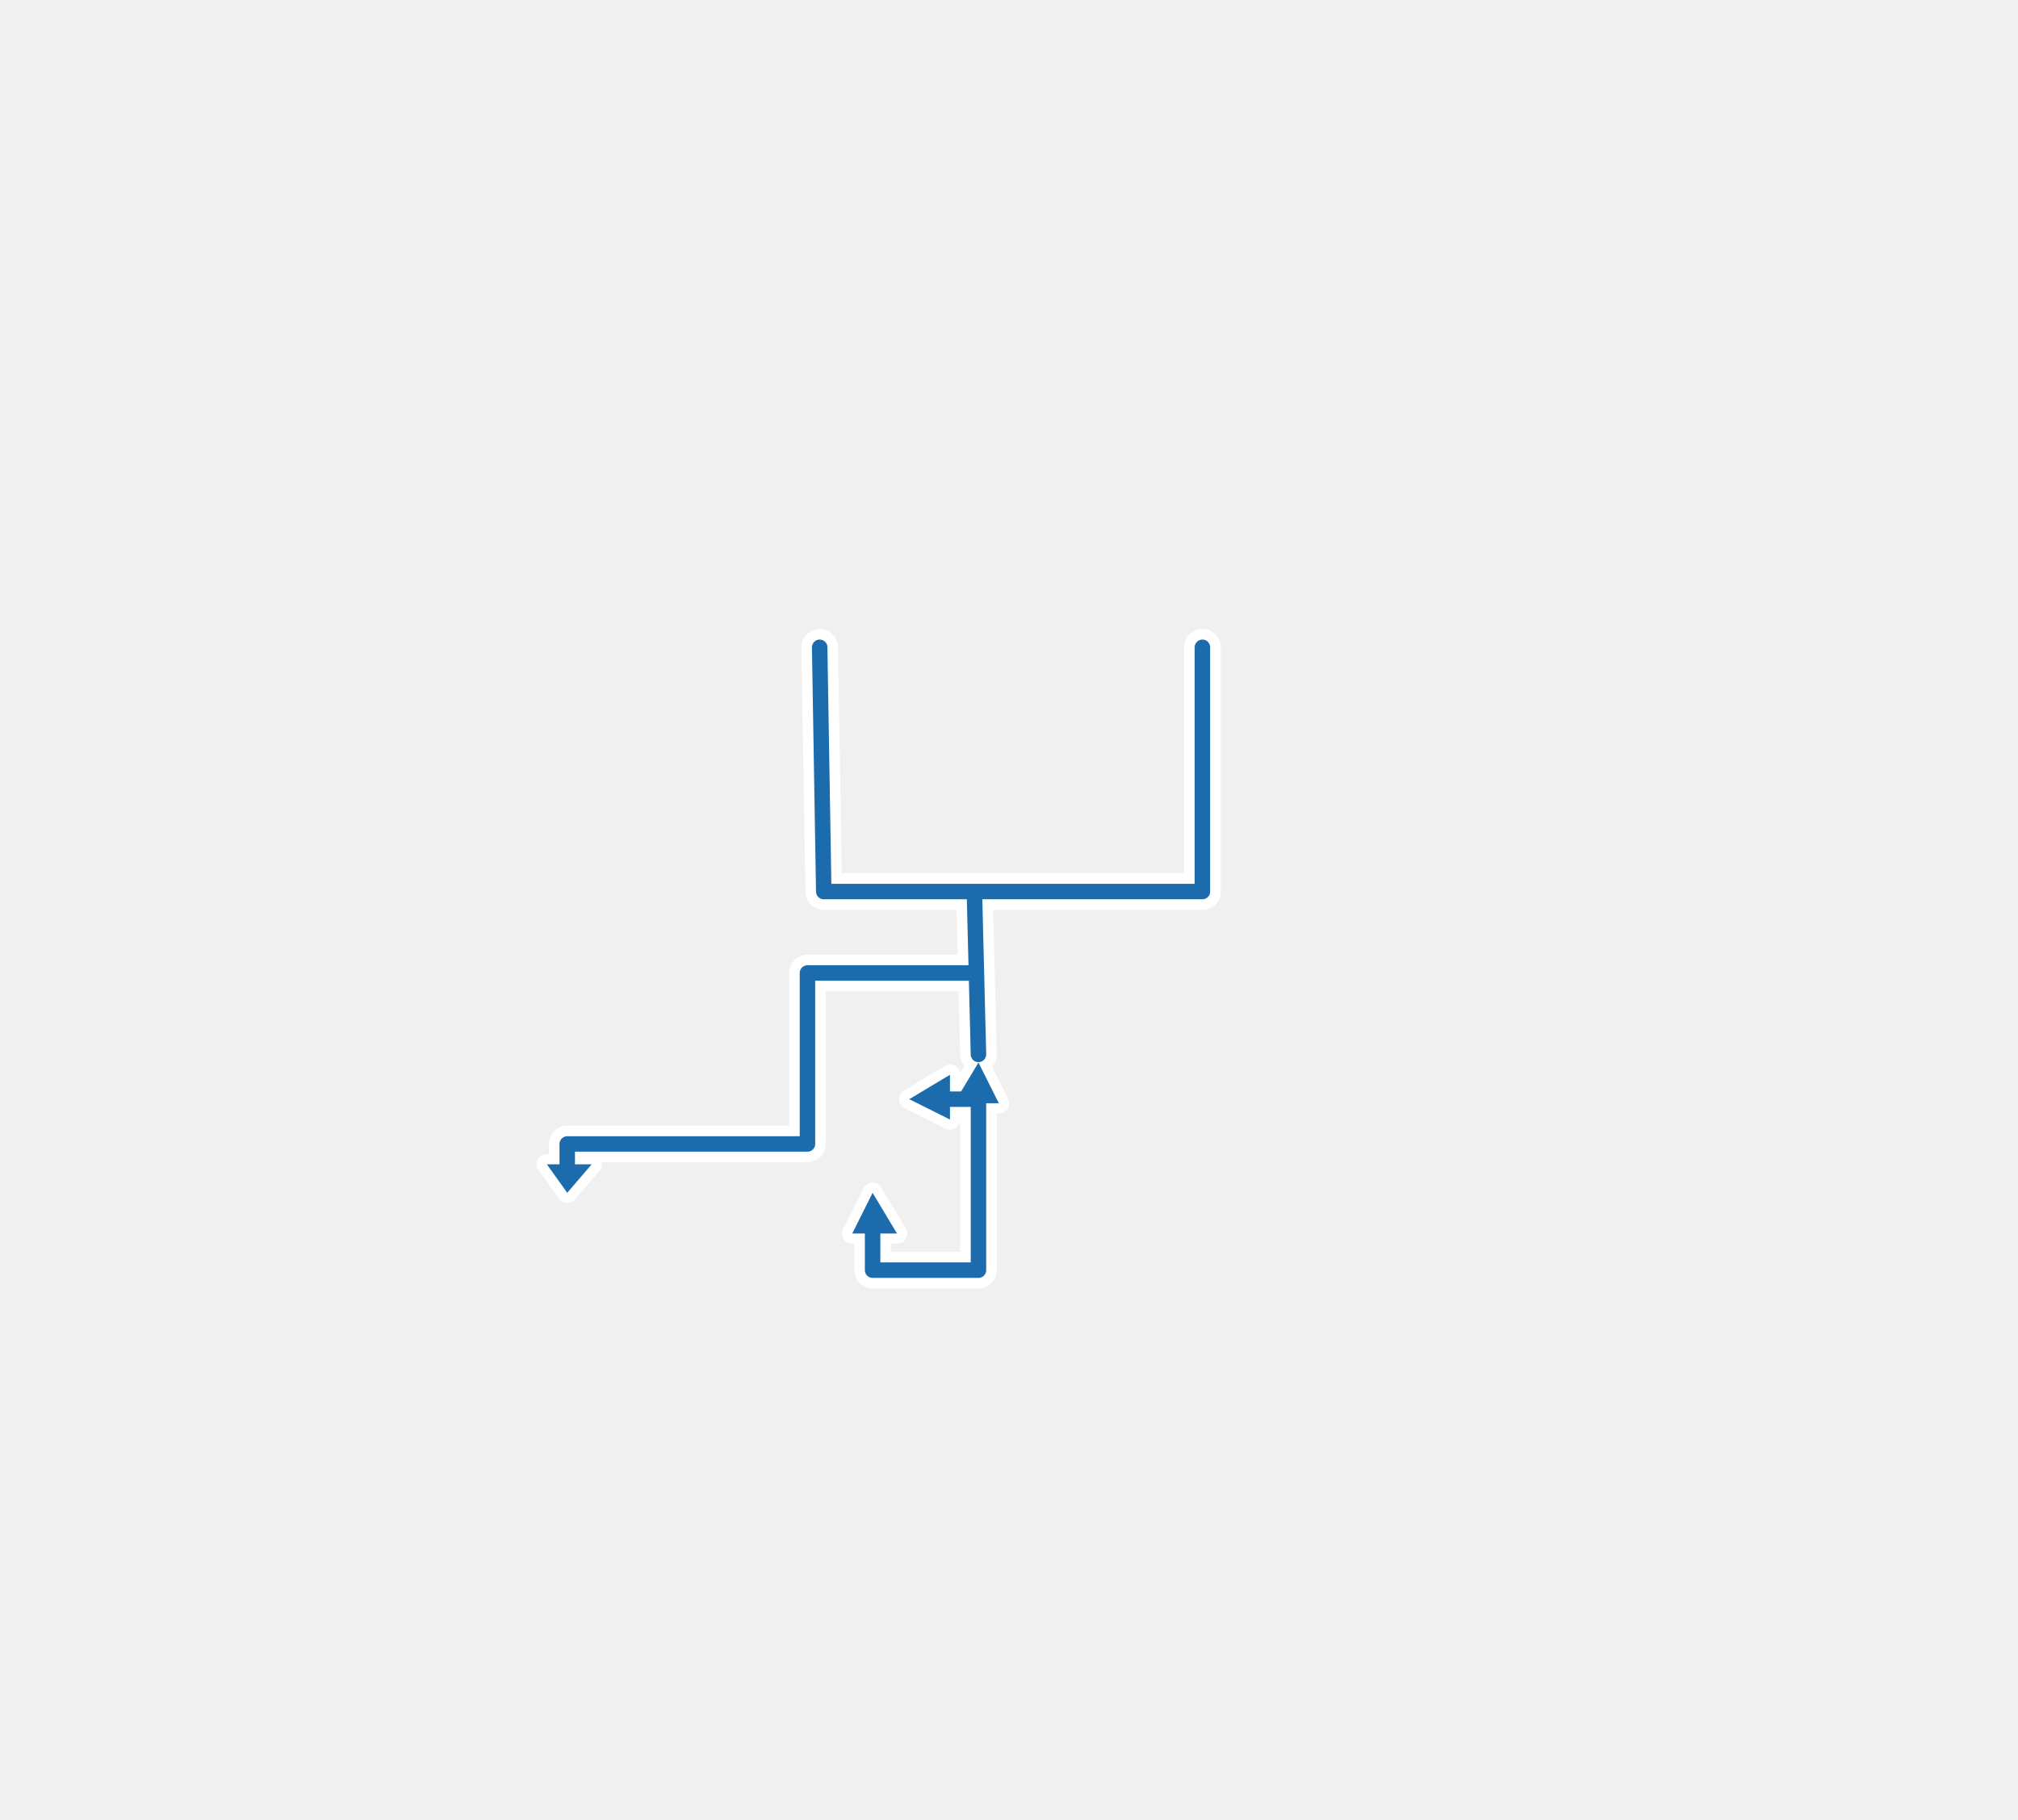
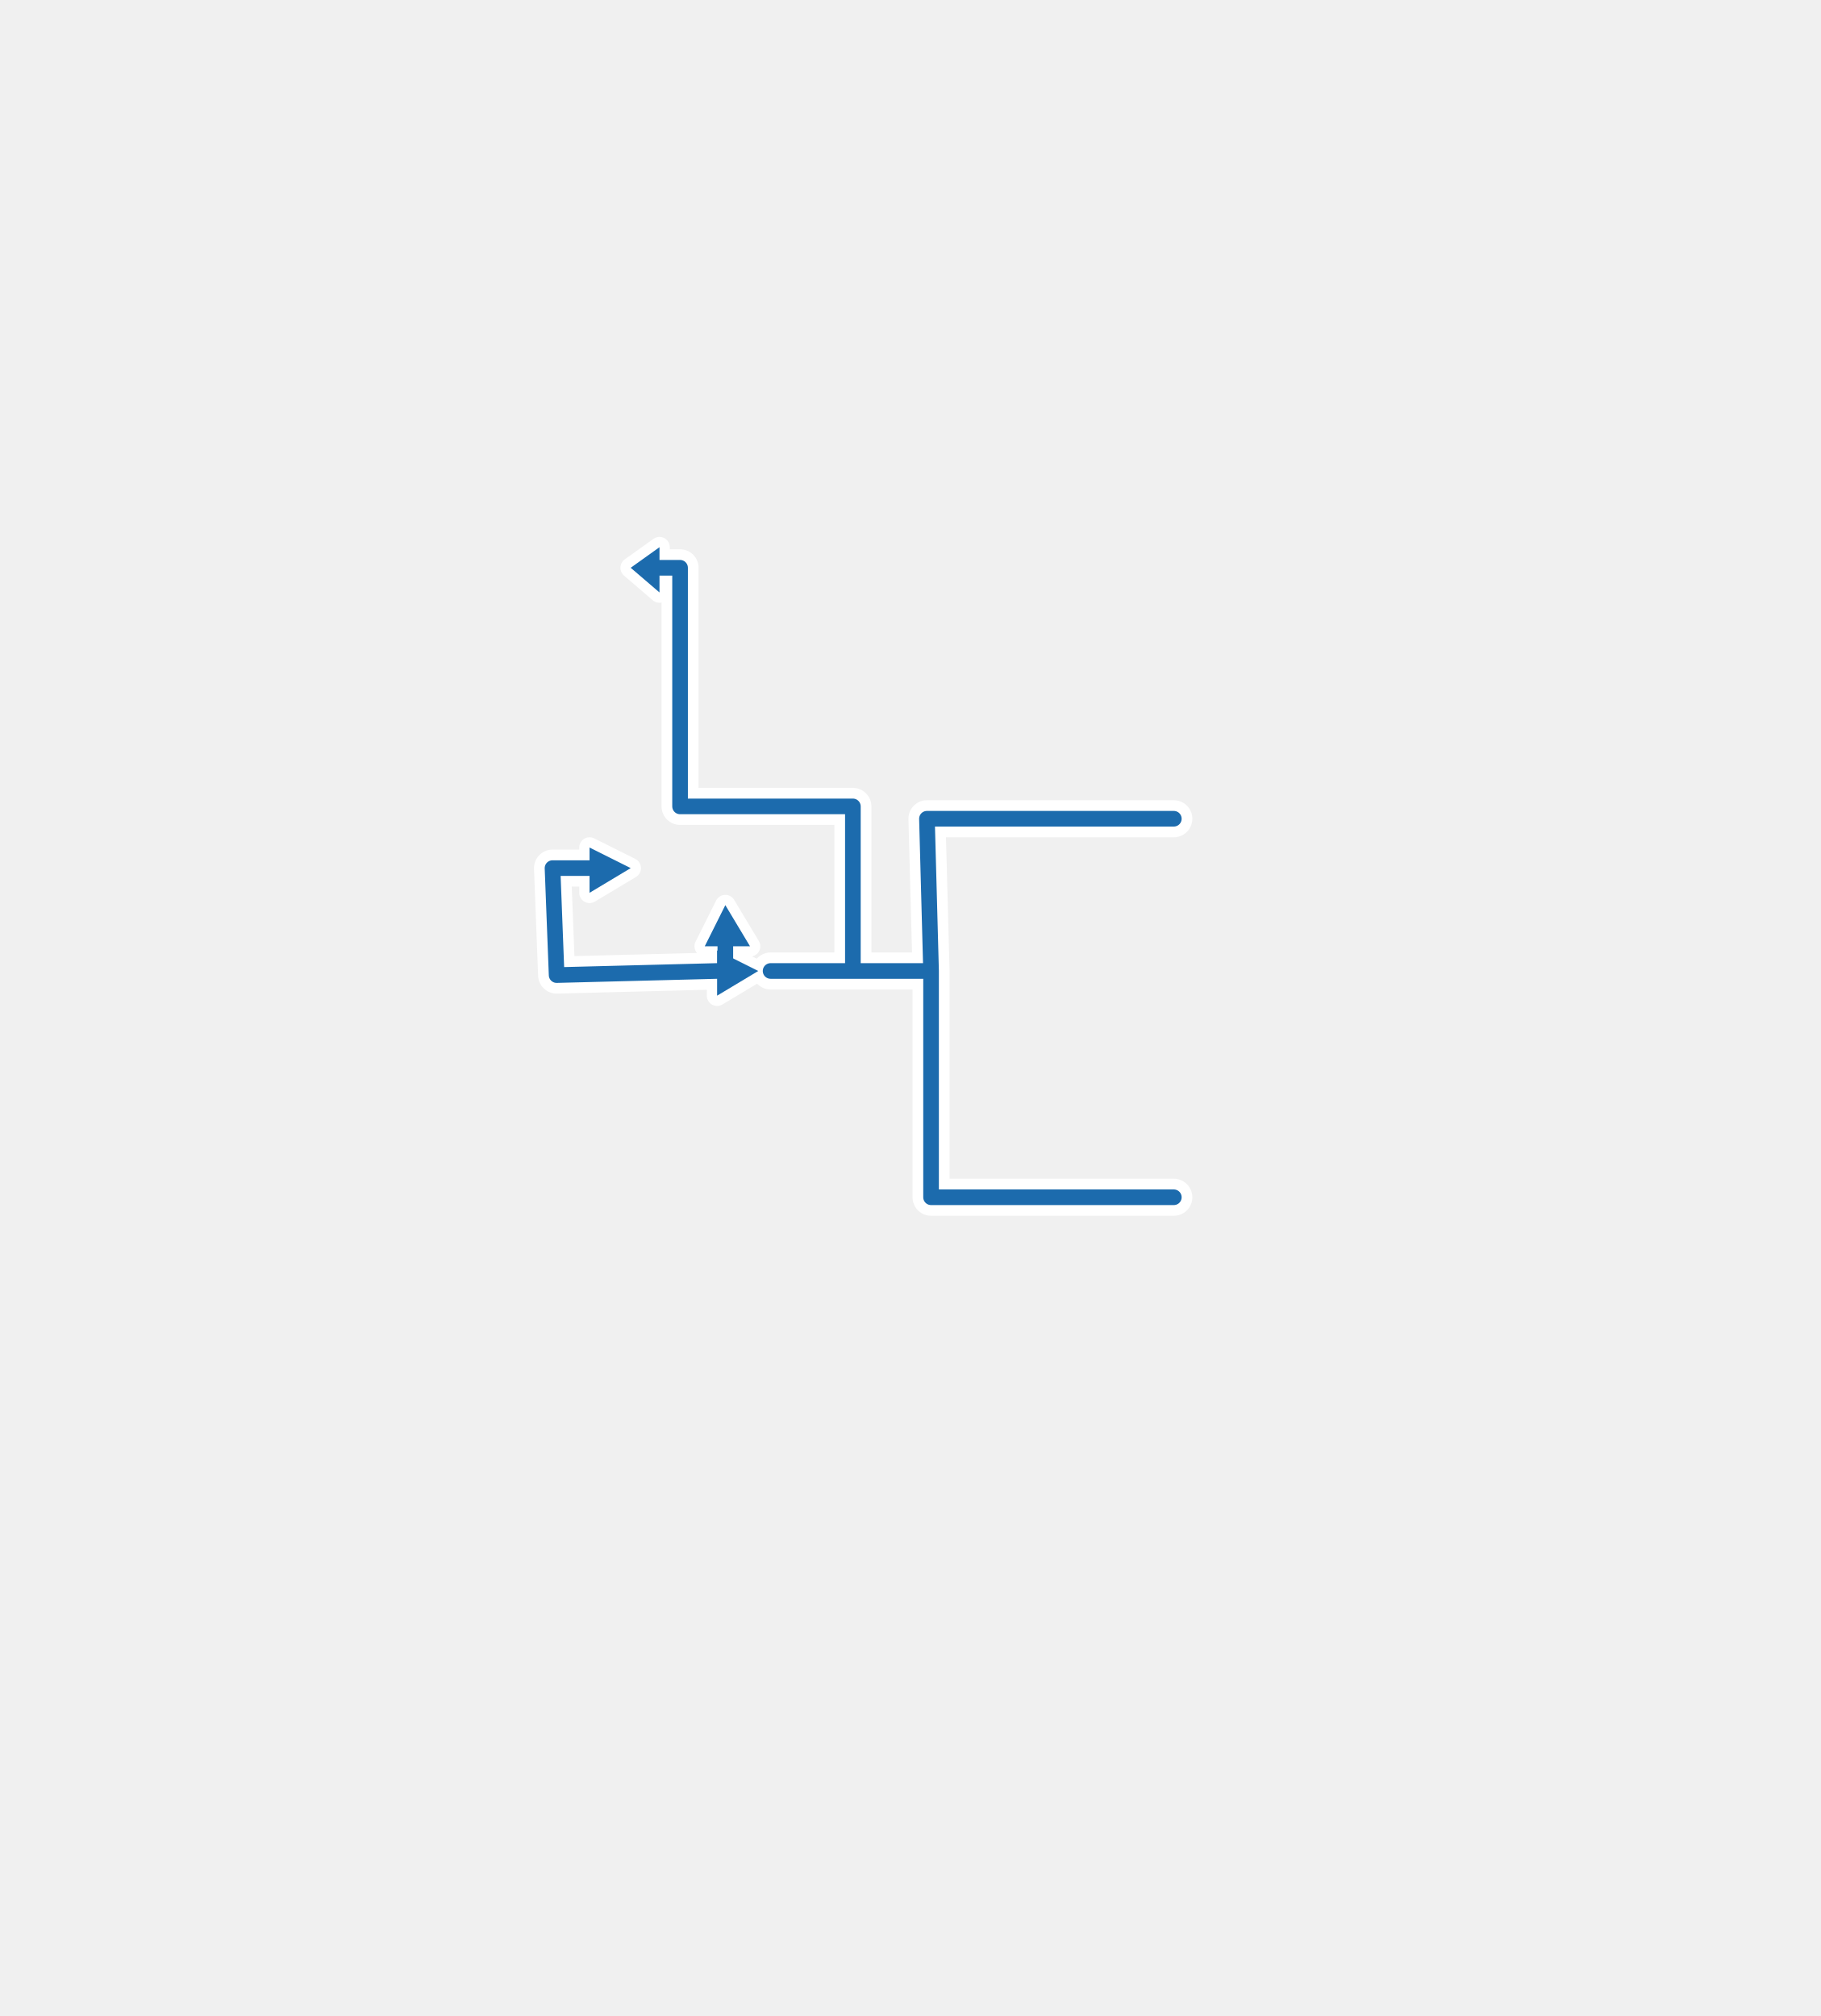
- <svg xmlns="http://www.w3.org/2000/svg" viewBox="-72 34.1 49.5 44.7" width="495.3" height="446.7">
-   <path d="M-58.1 62.2L-58.1 62.7M-54.8 62.2L-58.1 62.2M-52.2 62.2L-54.8 62.2M-52.2 58L-52.2 62.2M-52.2 58L-48.1 58M-51.8 56L-51.9 50M-48.1 56L-51.8 56M-42.5 56L-42.5 50M-48.1 56L-42.5 56M-48 60L-48.1 56M-48 65.3L-48 61.2M-50.6 65.3L-48 65.3M-50.6 65.3L-50.6 64.4M-48 61.1L-48.7 61.1" fill="none" stroke="#FFFFFF" stroke-width="0.9" stroke-linecap="round" stroke-linejoin="round" />
-   <path d="M-58.1 63.4L-58.6 62.7L-57.5 62.7ZM-48 60.2L-47.5 61.2L-48.6 61.2ZM-50.6 63.4L-50 64.4L-51.1 64.4ZM-49.7 61.1L-48.7 60.5L-48.7 61.6Z" fill="#FFFFFF" stroke="#FFFFFF" stroke-width="0.5" stroke-linejoin="round" />
-   <path d="M-58.1 62.2L-58.1 62.7M-54.8 62.2L-58.1 62.2M-52.2 62.2L-54.8 62.2M-52.2 58L-52.2 62.2M-52.2 58L-48.1 58M-51.8 56L-51.9 50M-48.1 56L-51.8 56M-42.5 56L-42.5 50M-48.1 56L-42.5 56M-48 60L-48.1 56M-48 65.3L-48 61.2M-50.6 65.3L-48 65.3M-50.6 65.3L-50.6 64.4M-48 61.1L-48.7 61.1" fill="none" stroke="#1C6BAD" stroke-width="0.38" stroke-linecap="round" stroke-linejoin="round" />
-   <path d="M-58.1 63.4L-58.6 62.7L-57.5 62.7ZM-48 60.2L-47.5 61.2L-48.6 61.2ZM-50.6 63.4L-50 64.4L-51.1 64.4ZM-49.7 61.1L-48.7 60.5L-48.7 61.6Z" fill="#1C6BAD" />
+ <svg xmlns="http://www.w3.org/2000/svg" viewBox="-53.1 23.9 44.2 49" width="442.2" height="489.6">
+   <path d="M-36.6 37.7L-37.1 37.7M-36.6 40.9L-36.6 37.7M-36.6 43.5L-36.6 40.9M-32.4 43.5L-36.6 43.5M-32.4 43.5L-32.4 47.5M-30.6 43.8L-24.6 43.8M-30.5 47.5L-30.6 43.8M-30.5 53L-24.6 53M-30.5 47.5L-30.5 53M-34.4 47.5L-30.5 47.5M-39.6 47.6L-35.7 47.5M-39.7 45L-39.6 47.6M-39.7 45L-38.8 45M-35.5 47.5L-35.5 46.9" fill="none" stroke="#FFFFFF" stroke-width="0.9" stroke-linecap="round" stroke-linejoin="round" />
+   <path d="M-37.8 37.7L-37.1 37.2L-37.1 38.3ZM-34.7 47.5L-35.7 48.1L-35.7 47ZM-37.8 45L-38.8 45.6L-38.8 44.5ZM-35.5 45.9L-34.9 46.9L-36 46.9Z" fill="#FFFFFF" stroke="#FFFFFF" stroke-width="0.5" stroke-linejoin="round" />
+   <path d="M-36.6 37.7L-37.1 37.7M-36.6 40.9L-36.6 37.7M-36.6 43.5L-36.6 40.9M-32.4 43.5L-36.6 43.5M-32.4 43.5L-32.4 47.5M-30.6 43.8L-24.6 43.8M-30.5 47.5L-30.6 43.8M-30.5 53L-24.6 53M-30.5 47.5L-30.5 53M-34.4 47.5L-30.5 47.5M-39.6 47.6L-35.7 47.5M-39.7 45L-39.6 47.6M-39.7 45L-38.8 45M-35.5 47.5L-35.5 46.9" fill="none" stroke="#1C6BAD" stroke-width="0.38" stroke-linecap="round" stroke-linejoin="round" />
+   <path d="M-37.8 37.7L-37.1 37.2L-37.1 38.3ZM-34.7 47.5L-35.7 48.1L-35.7 47ZM-37.8 45L-38.8 45.6L-38.8 44.5ZM-35.5 45.9L-34.9 46.9L-36 46.9Z" fill="#1C6BAD" />
</svg>
